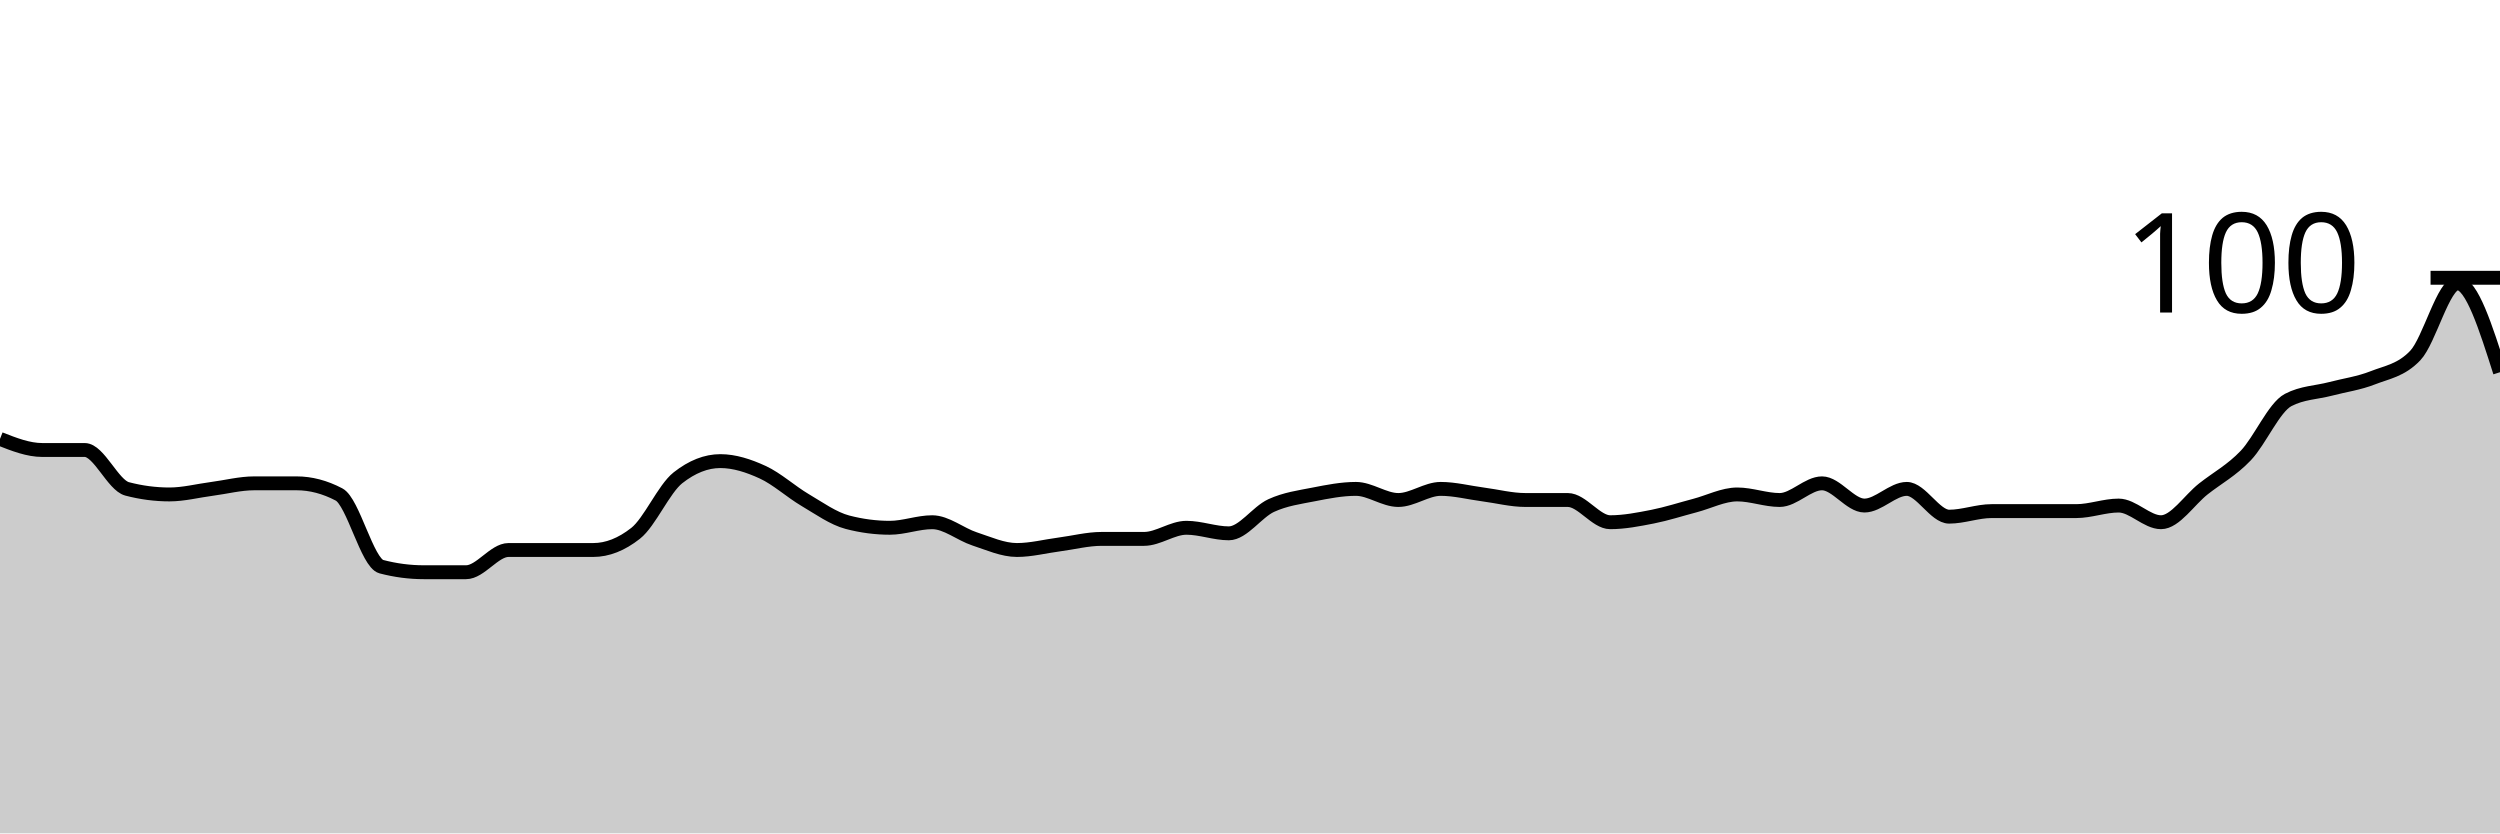
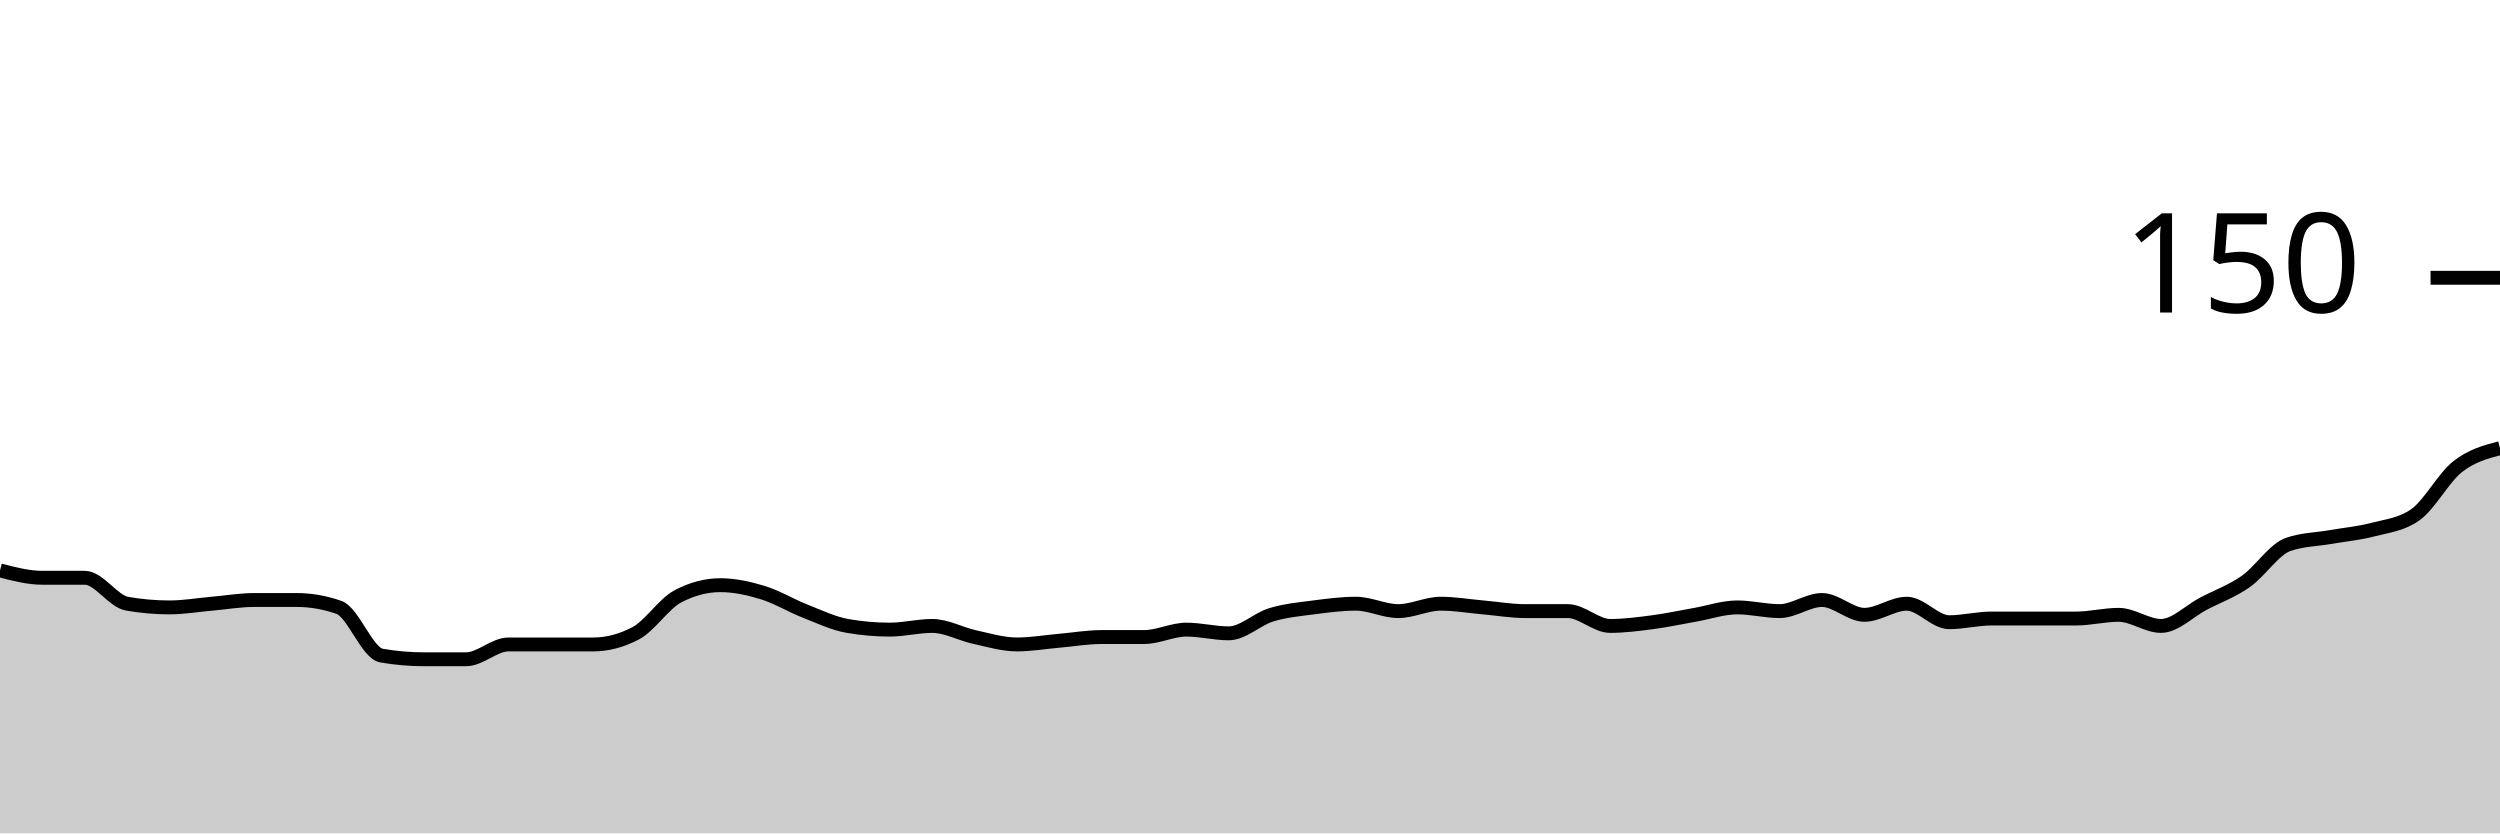
<svg xmlns="http://www.w3.org/2000/svg" viewBox="0 0 180 60">
  <g transform="translate(0,20)">
-     <path class="area" fill="rgba(0, 0, 0, 0.2)" d="M0,11.6C1.017,12,2.034,12.4,3.051,12.4C4.068,12.4,5.085,12.4,6.102,12.4C7.119,12.4,8.136,14.933,9.153,15.2C10.169,15.467,11.186,15.6,12.203,15.6C13.22,15.6,14.237,15.333,15.254,15.2C16.271,15.067,17.288,14.8,18.305,14.8C19.322,14.8,20.339,14.8,21.356,14.8C22.373,14.8,23.39,15.067,24.407,15.6C25.424,16.133,26.441,20.533,27.458,20.8C28.475,21.067,29.492,21.2,30.508,21.2C31.525,21.2,32.542,21.2,33.559,21.2C34.576,21.2,35.593,19.6,36.61,19.6C37.627,19.6,38.644,19.6,39.661,19.6C40.678,19.6,41.695,19.6,42.712,19.6C43.729,19.6,44.746,19.2,45.763,18.4C46.78,17.6,47.797,15.2,48.814,14.4C49.831,13.6,50.847,13.2,51.864,13.2C52.881,13.2,53.898,13.533,54.915,14C55.932,14.467,56.949,15.4,57.966,16C58.983,16.6,60,17.333,61.017,17.6C62.034,17.867,63.051,18,64.068,18C65.085,18,66.102,17.6,67.119,17.6C68.136,17.6,69.153,18.467,70.169,18.8C71.186,19.133,72.203,19.6,73.22,19.6C74.237,19.6,75.254,19.333,76.271,19.2C77.288,19.067,78.305,18.8,79.322,18.8C80.339,18.8,81.356,18.8,82.373,18.8C83.39,18.8,84.407,18,85.424,18C86.441,18,87.458,18.4,88.475,18.4C89.492,18.4,90.508,16.867,91.525,16.4C92.542,15.933,93.559,15.8,94.576,15.6C95.593,15.4,96.61,15.2,97.627,15.2C98.644,15.2,99.661,16,100.678,16C101.695,16,102.712,15.2,103.729,15.2C104.746,15.2,105.763,15.467,106.78,15.6C107.797,15.733,108.814,16,109.831,16C110.847,16,111.864,16,112.881,16C113.898,16,114.915,17.6,115.932,17.6C116.949,17.6,117.966,17.4,118.983,17.2C120,17,121.017,16.667,122.034,16.4C123.051,16.133,124.068,15.6,125.085,15.6C126.102,15.6,127.119,16,128.136,16C129.153,16,130.169,14.8,131.186,14.8C132.203,14.8,133.22,16.4,134.237,16.4C135.254,16.4,136.271,15.2,137.288,15.2C138.305,15.2,139.322,17.2,140.339,17.2C141.356,17.2,142.373,16.8,143.39,16.8C144.407,16.8,145.424,16.8,146.441,16.8C147.458,16.8,148.475,16.8,149.492,16.8C150.508,16.8,151.525,16.4,152.542,16.4C153.559,16.4,154.576,17.6,155.593,17.6C156.61,17.6,157.627,16,158.644,15.2C159.661,14.4,160.678,13.867,161.695,12.8C162.712,11.733,163.729,9.333,164.746,8.8C165.763,8.267,166.78,8.267,167.797,8C168.814,7.733,169.831,7.6,170.847,7.2C171.864,6.8,172.881,6.667,173.898,5.6C174.915,4.533,175.932,0.4,176.949,0.4C177.966,0.4,178.983,3.6,180,6.8L180,40C178.983,40,177.966,40,176.949,40C175.932,40,174.915,40,173.898,40C172.881,40,171.864,40,170.847,40C169.831,40,168.814,40,167.797,40C166.78,40,165.763,40,164.746,40C163.729,40,162.712,40,161.695,40C160.678,40,159.661,40,158.644,40C157.627,40,156.61,40,155.593,40C154.576,40,153.559,40,152.542,40C151.525,40,150.508,40,149.492,40C148.475,40,147.458,40,146.441,40C145.424,40,144.407,40,143.39,40C142.373,40,141.356,40,140.339,40C139.322,40,138.305,40,137.288,40C136.271,40,135.254,40,134.237,40C133.22,40,132.203,40,131.186,40C130.169,40,129.153,40,128.136,40C127.119,40,126.102,40,125.085,40C124.068,40,123.051,40,122.034,40C121.017,40,120,40,118.983,40C117.966,40,116.949,40,115.932,40C114.915,40,113.898,40,112.881,40C111.864,40,110.847,40,109.831,40C108.814,40,107.797,40,106.78,40C105.763,40,104.746,40,103.729,40C102.712,40,101.695,40,100.678,40C99.661,40,98.644,40,97.627,40C96.61,40,95.593,40,94.576,40C93.559,40,92.542,40,91.525,40C90.508,40,89.492,40,88.475,40C87.458,40,86.441,40,85.424,40C84.407,40,83.39,40,82.373,40C81.356,40,80.339,40,79.322,40C78.305,40,77.288,40,76.271,40C75.254,40,74.237,40,73.22,40C72.203,40,71.186,40,70.169,40C69.153,40,68.136,40,67.119,40C66.102,40,65.085,40,64.068,40C63.051,40,62.034,40,61.017,40C60,40,58.983,40,57.966,40C56.949,40,55.932,40,54.915,40C53.898,40,52.881,40,51.864,40C50.847,40,49.831,40,48.814,40C47.797,40,46.78,40,45.763,40C44.746,40,43.729,40,42.712,40C41.695,40,40.678,40,39.661,40C38.644,40,37.627,40,36.61,40C35.593,40,34.576,40,33.559,40C32.542,40,31.525,40,30.508,40C29.492,40,28.475,40,27.458,40C26.441,40,25.424,40,24.407,40C23.39,40,22.373,40,21.356,40C20.339,40,19.322,40,18.305,40C17.288,40,16.271,40,15.254,40C14.237,40,13.22,40,12.203,40C11.186,40,10.169,40,9.153,40C8.136,40,7.119,40,6.102,40C5.085,40,4.068,40,3.051,40C2.034,40,1.017,40,0,40Z" />
-     <path class="line" stroke="black" fill="none" d="M0,11.6C1.017,12,2.034,12.4,3.051,12.4C4.068,12.4,5.085,12.4,6.102,12.4C7.119,12.4,8.136,14.933,9.153,15.2C10.169,15.467,11.186,15.6,12.203,15.6C13.22,15.6,14.237,15.333,15.254,15.2C16.271,15.067,17.288,14.8,18.305,14.8C19.322,14.8,20.339,14.8,21.356,14.8C22.373,14.8,23.39,15.067,24.407,15.6C25.424,16.133,26.441,20.533,27.458,20.8C28.475,21.067,29.492,21.2,30.508,21.2C31.525,21.2,32.542,21.2,33.559,21.2C34.576,21.2,35.593,19.6,36.61,19.6C37.627,19.6,38.644,19.6,39.661,19.6C40.678,19.6,41.695,19.6,42.712,19.6C43.729,19.6,44.746,19.2,45.763,18.4C46.78,17.6,47.797,15.2,48.814,14.4C49.831,13.6,50.847,13.2,51.864,13.2C52.881,13.2,53.898,13.533,54.915,14C55.932,14.467,56.949,15.4,57.966,16C58.983,16.6,60,17.333,61.017,17.6C62.034,17.867,63.051,18,64.068,18C65.085,18,66.102,17.6,67.119,17.6C68.136,17.6,69.153,18.467,70.169,18.8C71.186,19.133,72.203,19.6,73.22,19.6C74.237,19.6,75.254,19.333,76.271,19.2C77.288,19.067,78.305,18.8,79.322,18.8C80.339,18.8,81.356,18.8,82.373,18.8C83.39,18.8,84.407,18,85.424,18C86.441,18,87.458,18.4,88.475,18.4C89.492,18.4,90.508,16.867,91.525,16.4C92.542,15.933,93.559,15.8,94.576,15.6C95.593,15.4,96.61,15.2,97.627,15.2C98.644,15.2,99.661,16,100.678,16C101.695,16,102.712,15.2,103.729,15.2C104.746,15.2,105.763,15.467,106.78,15.6C107.797,15.733,108.814,16,109.831,16C110.847,16,111.864,16,112.881,16C113.898,16,114.915,17.6,115.932,17.6C116.949,17.6,117.966,17.4,118.983,17.2C120,17,121.017,16.667,122.034,16.4C123.051,16.133,124.068,15.6,125.085,15.6C126.102,15.6,127.119,16,128.136,16C129.153,16,130.169,14.8,131.186,14.8C132.203,14.8,133.22,16.4,134.237,16.4C135.254,16.4,136.271,15.2,137.288,15.2C138.305,15.2,139.322,17.2,140.339,17.2C141.356,17.2,142.373,16.8,143.39,16.8C144.407,16.8,145.424,16.8,146.441,16.8C147.458,16.8,148.475,16.8,149.492,16.8C150.508,16.8,151.525,16.4,152.542,16.4C153.559,16.4,154.576,17.6,155.593,17.6C156.61,17.6,157.627,16,158.644,15.2C159.661,14.4,160.678,13.867,161.695,12.8C162.712,11.733,163.729,9.333,164.746,8.8C165.763,8.267,166.78,8.267,167.797,8C168.814,7.733,169.831,7.6,170.847,7.2C171.864,6.8,172.881,6.667,173.898,5.6C174.915,4.533,175.932,0.4,176.949,0.4C177.966,0.4,178.983,3.6,180,6.8" />
+     <path class="area" fill="rgba(0, 0, 0, 0.2)" d="M0,21.067C1.017,21.333,2.034,21.6,3.051,21.6C4.068,21.6,5.085,21.6,6.102,21.6C7.119,21.6,8.136,23.289,9.153,23.467C10.169,23.644,11.186,23.733,12.203,23.733C13.22,23.733,14.237,23.556,15.254,23.467C16.271,23.378,17.288,23.2,18.305,23.2C19.322,23.2,20.339,23.2,21.356,23.2C22.373,23.2,23.39,23.378,24.407,23.733C25.424,24.089,26.441,27.022,27.458,27.2C28.475,27.378,29.492,27.467,30.508,27.467C31.525,27.467,32.542,27.467,33.559,27.467C34.576,27.467,35.593,26.4,36.61,26.4C37.627,26.4,38.644,26.4,39.661,26.4C40.678,26.4,41.695,26.4,42.712,26.4C43.729,26.4,44.746,26.133,45.763,25.6C46.78,25.067,47.797,23.467,48.814,22.933C49.831,22.4,50.847,22.133,51.864,22.133C52.881,22.133,53.898,22.356,54.915,22.667C55.932,22.978,56.949,23.6,57.966,24C58.983,24.4,60,24.889,61.017,25.067C62.034,25.244,63.051,25.333,64.068,25.333C65.085,25.333,66.102,25.067,67.119,25.067C68.136,25.067,69.153,25.644,70.169,25.867C71.186,26.089,72.203,26.4,73.22,26.4C74.237,26.4,75.254,26.222,76.271,26.133C77.288,26.044,78.305,25.867,79.322,25.867C80.339,25.867,81.356,25.867,82.373,25.867C83.39,25.867,84.407,25.333,85.424,25.333C86.441,25.333,87.458,25.6,88.475,25.6C89.492,25.6,90.508,24.578,91.525,24.267C92.542,23.956,93.559,23.867,94.576,23.733C95.593,23.6,96.61,23.467,97.627,23.467C98.644,23.467,99.661,24,100.678,24C101.695,24,102.712,23.467,103.729,23.467C104.746,23.467,105.763,23.644,106.78,23.733C107.797,23.822,108.814,24,109.831,24C110.847,24,111.864,24,112.881,24C113.898,24,114.915,25.067,115.932,25.067C116.949,25.067,117.966,24.933,118.983,24.8C120,24.667,121.017,24.444,122.034,24.267C123.051,24.089,124.068,23.733,125.085,23.733C126.102,23.733,127.119,24,128.136,24C129.153,24,130.169,23.2,131.186,23.2C132.203,23.2,133.22,24.267,134.237,24.267C135.254,24.267,136.271,23.467,137.288,23.467C138.305,23.467,139.322,24.8,140.339,24.8C141.356,24.8,142.373,24.533,143.39,24.533C144.407,24.533,145.424,24.533,146.441,24.533C147.458,24.533,148.475,24.533,149.492,24.533C150.508,24.533,151.525,24.267,152.542,24.267C153.559,24.267,154.576,25.067,155.593,25.067C156.61,25.067,157.627,24,158.644,23.467C159.661,22.933,160.678,22.578,161.695,21.867C162.712,21.156,163.729,19.556,164.746,19.2C165.763,18.844,166.78,18.844,167.797,18.667C168.814,18.489,169.831,18.4,170.847,18.133C171.864,17.867,172.881,17.778,173.898,17.067C174.915,16.356,175.932,14.4,176.949,13.6C177.966,12.8,178.983,12.533,180,12.267L180,40C178.983,40,177.966,40,176.949,40C175.932,40,174.915,40,173.898,40C172.881,40,171.864,40,170.847,40C169.831,40,168.814,40,167.797,40C166.78,40,165.763,40,164.746,40C163.729,40,162.712,40,161.695,40C160.678,40,159.661,40,158.644,40C157.627,40,156.61,40,155.593,40C154.576,40,153.559,40,152.542,40C151.525,40,150.508,40,149.492,40C148.475,40,147.458,40,146.441,40C145.424,40,144.407,40,143.39,40C142.373,40,141.356,40,140.339,40C139.322,40,138.305,40,137.288,40C136.271,40,135.254,40,134.237,40C133.22,40,132.203,40,131.186,40C130.169,40,129.153,40,128.136,40C127.119,40,126.102,40,125.085,40C124.068,40,123.051,40,122.034,40C121.017,40,120,40,118.983,40C117.966,40,116.949,40,115.932,40C114.915,40,113.898,40,112.881,40C111.864,40,110.847,40,109.831,40C108.814,40,107.797,40,106.78,40C105.763,40,104.746,40,103.729,40C102.712,40,101.695,40,100.678,40C99.661,40,98.644,40,97.627,40C96.61,40,95.593,40,94.576,40C93.559,40,92.542,40,91.525,40C90.508,40,89.492,40,88.475,40C87.458,40,86.441,40,85.424,40C84.407,40,83.39,40,82.373,40C81.356,40,80.339,40,79.322,40C78.305,40,77.288,40,76.271,40C75.254,40,74.237,40,73.22,40C72.203,40,71.186,40,70.169,40C69.153,40,68.136,40,67.119,40C66.102,40,65.085,40,64.068,40C63.051,40,62.034,40,61.017,40C60,40,58.983,40,57.966,40C56.949,40,55.932,40,54.915,40C53.898,40,52.881,40,51.864,40C50.847,40,49.831,40,48.814,40C47.797,40,46.78,40,45.763,40C44.746,40,43.729,40,42.712,40C41.695,40,40.678,40,39.661,40C38.644,40,37.627,40,36.61,40C35.593,40,34.576,40,33.559,40C32.542,40,31.525,40,30.508,40C29.492,40,28.475,40,27.458,40C26.441,40,25.424,40,24.407,40C23.39,40,22.373,40,21.356,40C20.339,40,19.322,40,18.305,40C17.288,40,16.271,40,15.254,40C14.237,40,13.22,40,12.203,40C11.186,40,10.169,40,9.153,40C8.136,40,7.119,40,6.102,40C5.085,40,4.068,40,3.051,40C2.034,40,1.017,40,0,40Z" />
+     <path class="line" stroke="black" fill="none" d="M0,21.067C1.017,21.333,2.034,21.6,3.051,21.6C4.068,21.6,5.085,21.6,6.102,21.6C7.119,21.6,8.136,23.289,9.153,23.467C10.169,23.644,11.186,23.733,12.203,23.733C13.22,23.733,14.237,23.556,15.254,23.467C16.271,23.378,17.288,23.2,18.305,23.2C19.322,23.2,20.339,23.2,21.356,23.2C22.373,23.2,23.39,23.378,24.407,23.733C25.424,24.089,26.441,27.022,27.458,27.2C28.475,27.378,29.492,27.467,30.508,27.467C31.525,27.467,32.542,27.467,33.559,27.467C34.576,27.467,35.593,26.4,36.61,26.4C37.627,26.4,38.644,26.4,39.661,26.4C40.678,26.4,41.695,26.4,42.712,26.4C43.729,26.4,44.746,26.133,45.763,25.6C46.78,25.067,47.797,23.467,48.814,22.933C49.831,22.4,50.847,22.133,51.864,22.133C52.881,22.133,53.898,22.356,54.915,22.667C55.932,22.978,56.949,23.6,57.966,24C58.983,24.4,60,24.889,61.017,25.067C62.034,25.244,63.051,25.333,64.068,25.333C65.085,25.333,66.102,25.067,67.119,25.067C68.136,25.067,69.153,25.644,70.169,25.867C71.186,26.089,72.203,26.4,73.22,26.4C74.237,26.4,75.254,26.222,76.271,26.133C77.288,26.044,78.305,25.867,79.322,25.867C80.339,25.867,81.356,25.867,82.373,25.867C83.39,25.867,84.407,25.333,85.424,25.333C86.441,25.333,87.458,25.6,88.475,25.6C89.492,25.6,90.508,24.578,91.525,24.267C92.542,23.956,93.559,23.867,94.576,23.733C95.593,23.6,96.61,23.467,97.627,23.467C98.644,23.467,99.661,24,100.678,24C101.695,24,102.712,23.467,103.729,23.467C104.746,23.467,105.763,23.644,106.78,23.733C107.797,23.822,108.814,24,109.831,24C110.847,24,111.864,24,112.881,24C113.898,24,114.915,25.067,115.932,25.067C116.949,25.067,117.966,24.933,118.983,24.8C120,24.667,121.017,24.444,122.034,24.267C123.051,24.089,124.068,23.733,125.085,23.733C126.102,23.733,127.119,24,128.136,24C129.153,24,130.169,23.2,131.186,23.2C132.203,23.2,133.22,24.267,134.237,24.267C135.254,24.267,136.271,23.467,137.288,23.467C138.305,23.467,139.322,24.8,140.339,24.8C141.356,24.8,142.373,24.533,143.39,24.533C144.407,24.533,145.424,24.533,146.441,24.533C147.458,24.533,148.475,24.533,149.492,24.533C150.508,24.533,151.525,24.267,152.542,24.267C153.559,24.267,154.576,25.067,155.593,25.067C156.61,25.067,157.627,24,158.644,23.467C159.661,22.933,160.678,22.578,161.695,21.867C162.712,21.156,163.729,19.556,164.746,19.2C165.763,18.844,166.78,18.844,167.797,18.667C168.814,18.489,169.831,18.4,170.847,18.133C171.864,17.867,172.881,17.778,173.898,17.067C174.915,16.356,175.932,14.4,176.949,13.6C177.966,12.8,178.983,12.533,180,12.267" />
    <path class="axis-ceiling" stroke-width="1" stroke="black" fill="none" d="M175,0L180,0" />
-     <text class="axis-ceiling-label" font-family="sans-serif" text-anchor="end" font-size="10px" x="170" y="2.5">100</text>
+     <text class="axis-ceiling-label" font-family="sans-serif" text-anchor="end" font-size="10px" x="170" y="2.5">150</text>
  </g>
</svg>
